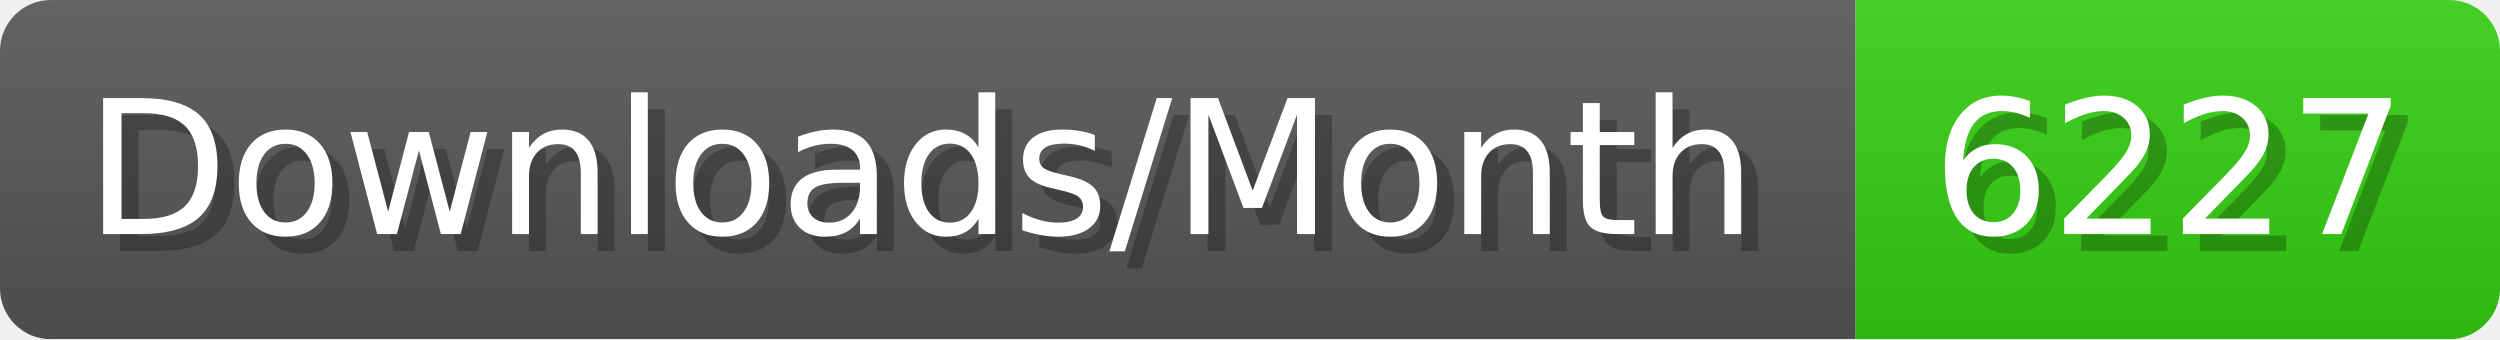
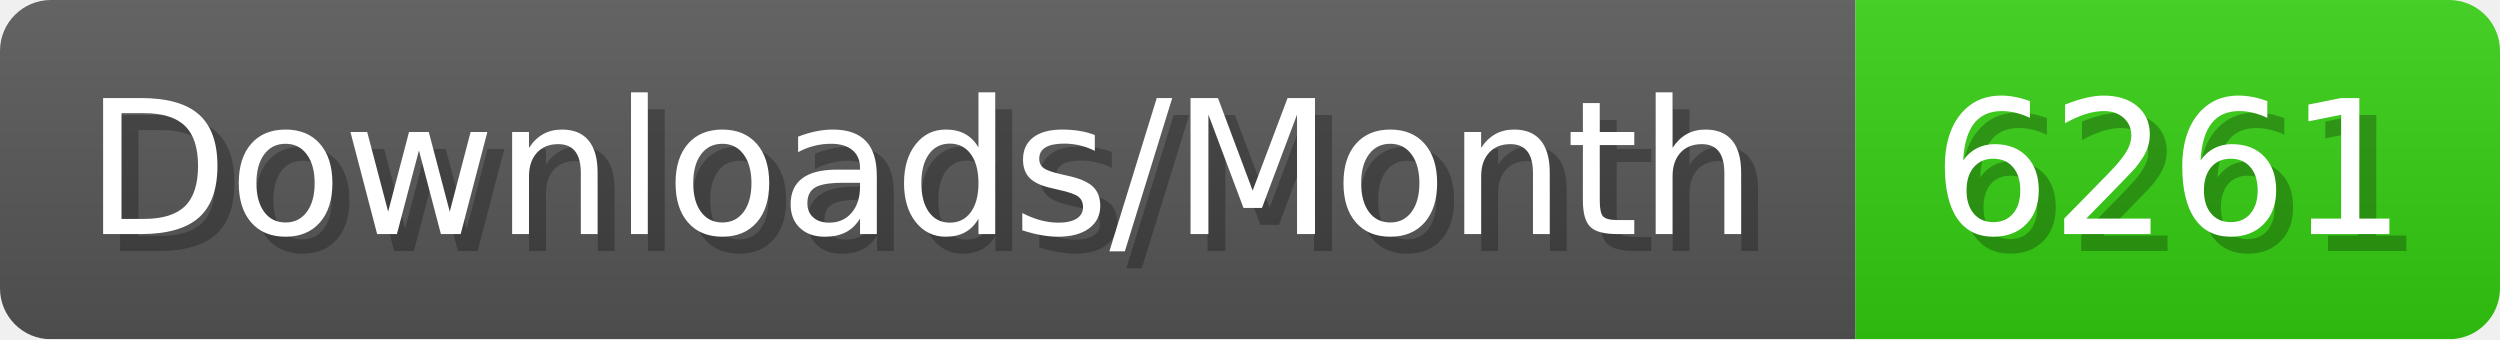
- <svg xmlns="http://www.w3.org/2000/svg" width="147.4" height="20" viewBox="0 0 1474 200" role="img" aria-label="Downloads/Month: 6227">
+ <svg xmlns="http://www.w3.org/2000/svg" width="147.4" height="20" viewBox="0 0 1474 200" role="img" aria-label="Downloads/Month: 6261">
  <linearGradient id="YlXUI" x2="0" y2="100%">
    <stop offset="0" stop-opacity=".1" stop-color="#EEE" />
    <stop offset="1" stop-opacity=".1" />
  </linearGradient>
  <mask id="JHhop">
    <rect width="1474" height="200" rx="30" fill="#FFF" />
  </mask>
  <g mask="url(#JHhop)">
    <rect width="1094" height="200" fill="#555" />
    <rect width="380" height="200" fill="#3C1" x="1094" />
    <rect width="1474" height="200" fill="url(#YlXUI)" />
  </g>
  <g aria-hidden="true" fill="#fff" text-anchor="start" font-family="Verdana,DejaVu Sans,sans-serif" font-size="110">
    <text x="60" y="148" textLength="994" fill="#000" opacity="0.25">Downloads/Month</text>
    <text x="50" y="138" textLength="994">Downloads/Month</text>
-     <text x="1149" y="148" textLength="280" fill="#000" opacity="0.25">6227</text>
-     <text x="1139" y="138" textLength="280">6227</text>
+     <text x="1149" y="148" textLength="280" fill="#000" opacity="0.25">6261</text>
+     <text x="1139" y="138" textLength="280">6261</text>
  </g>
</svg>
